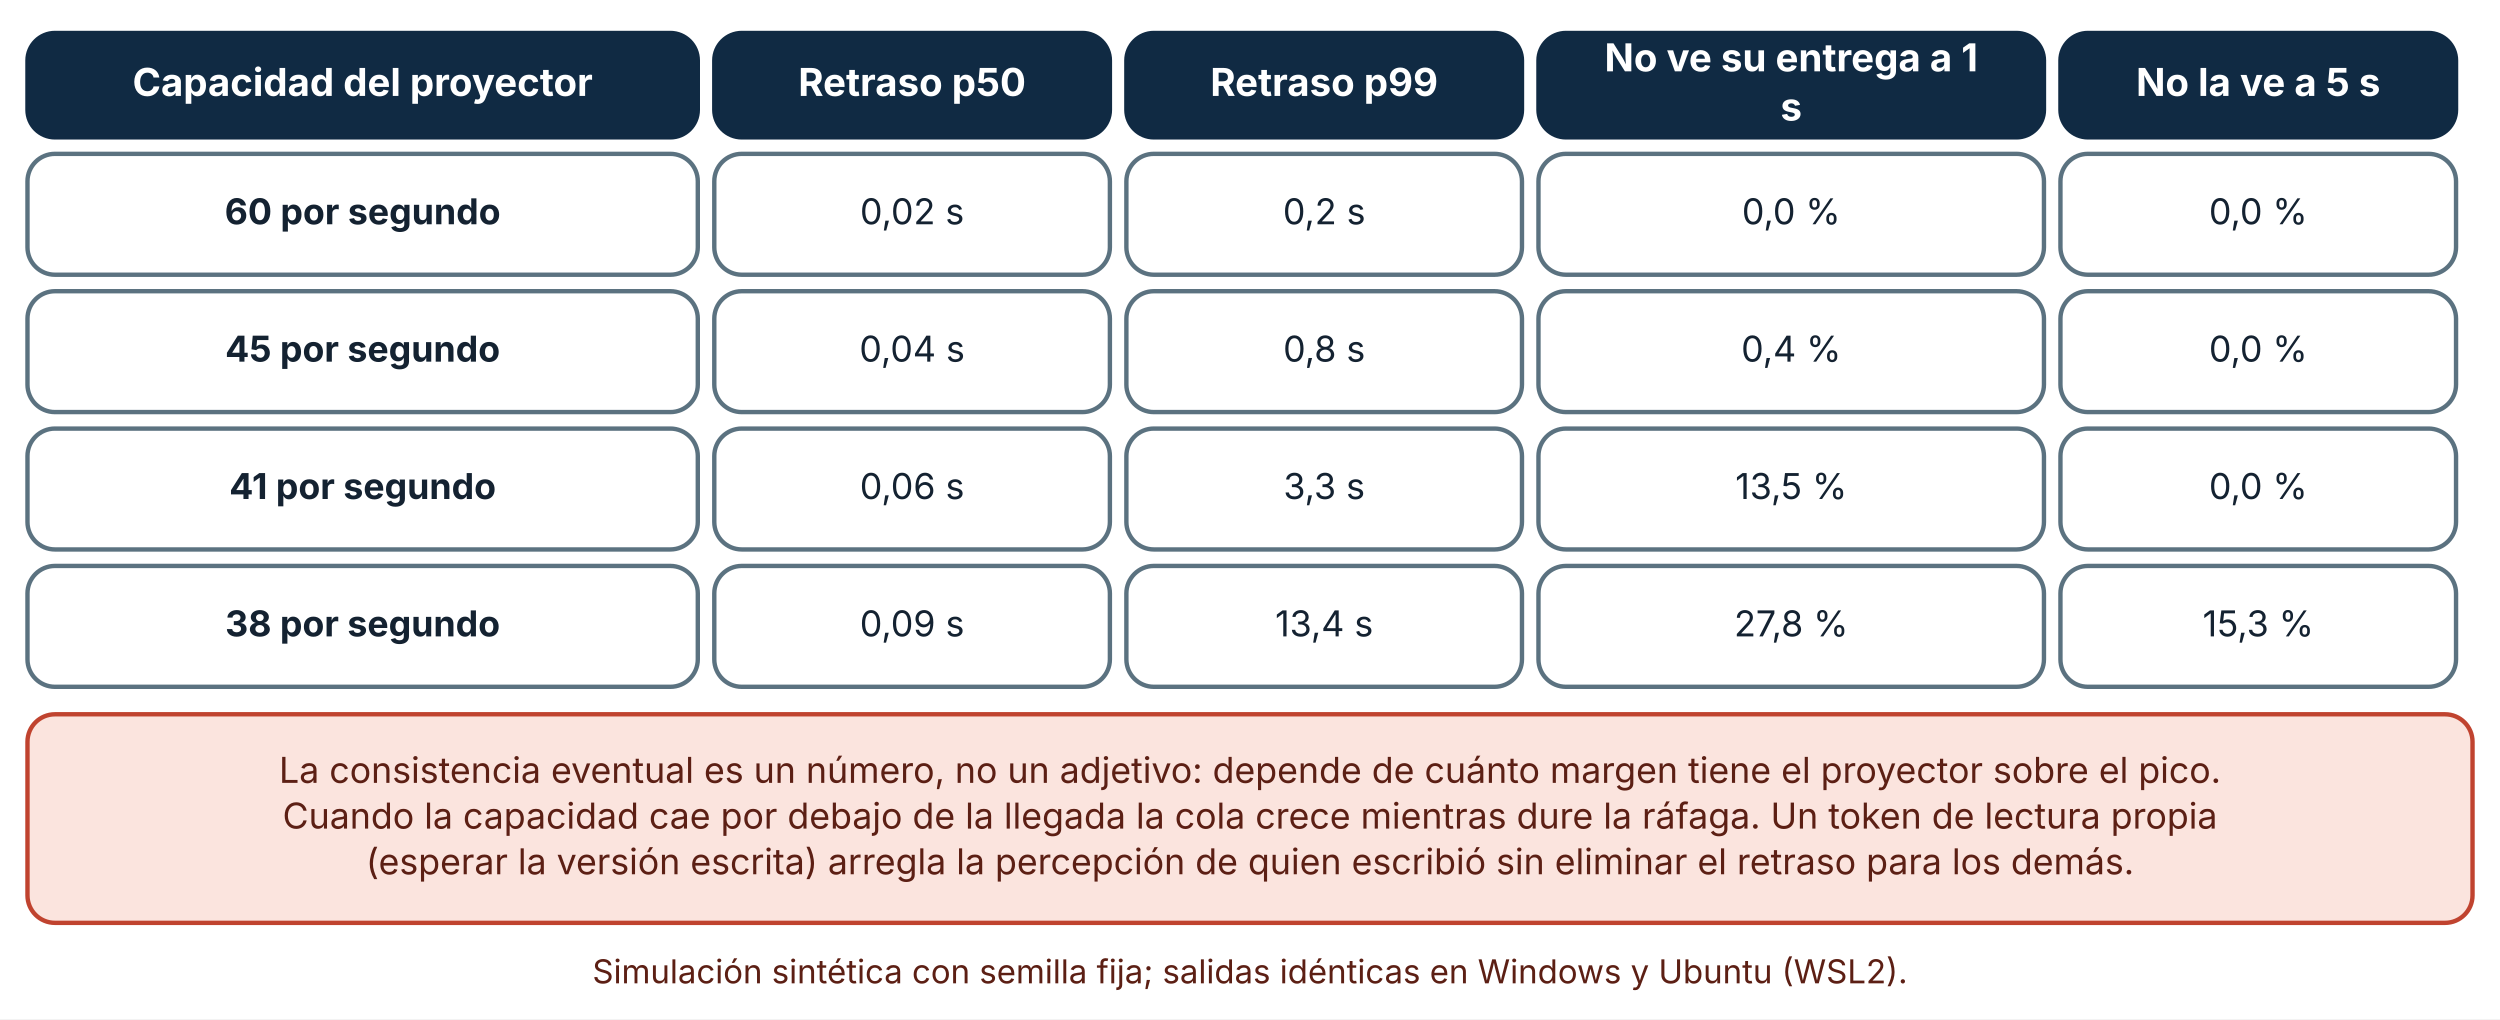
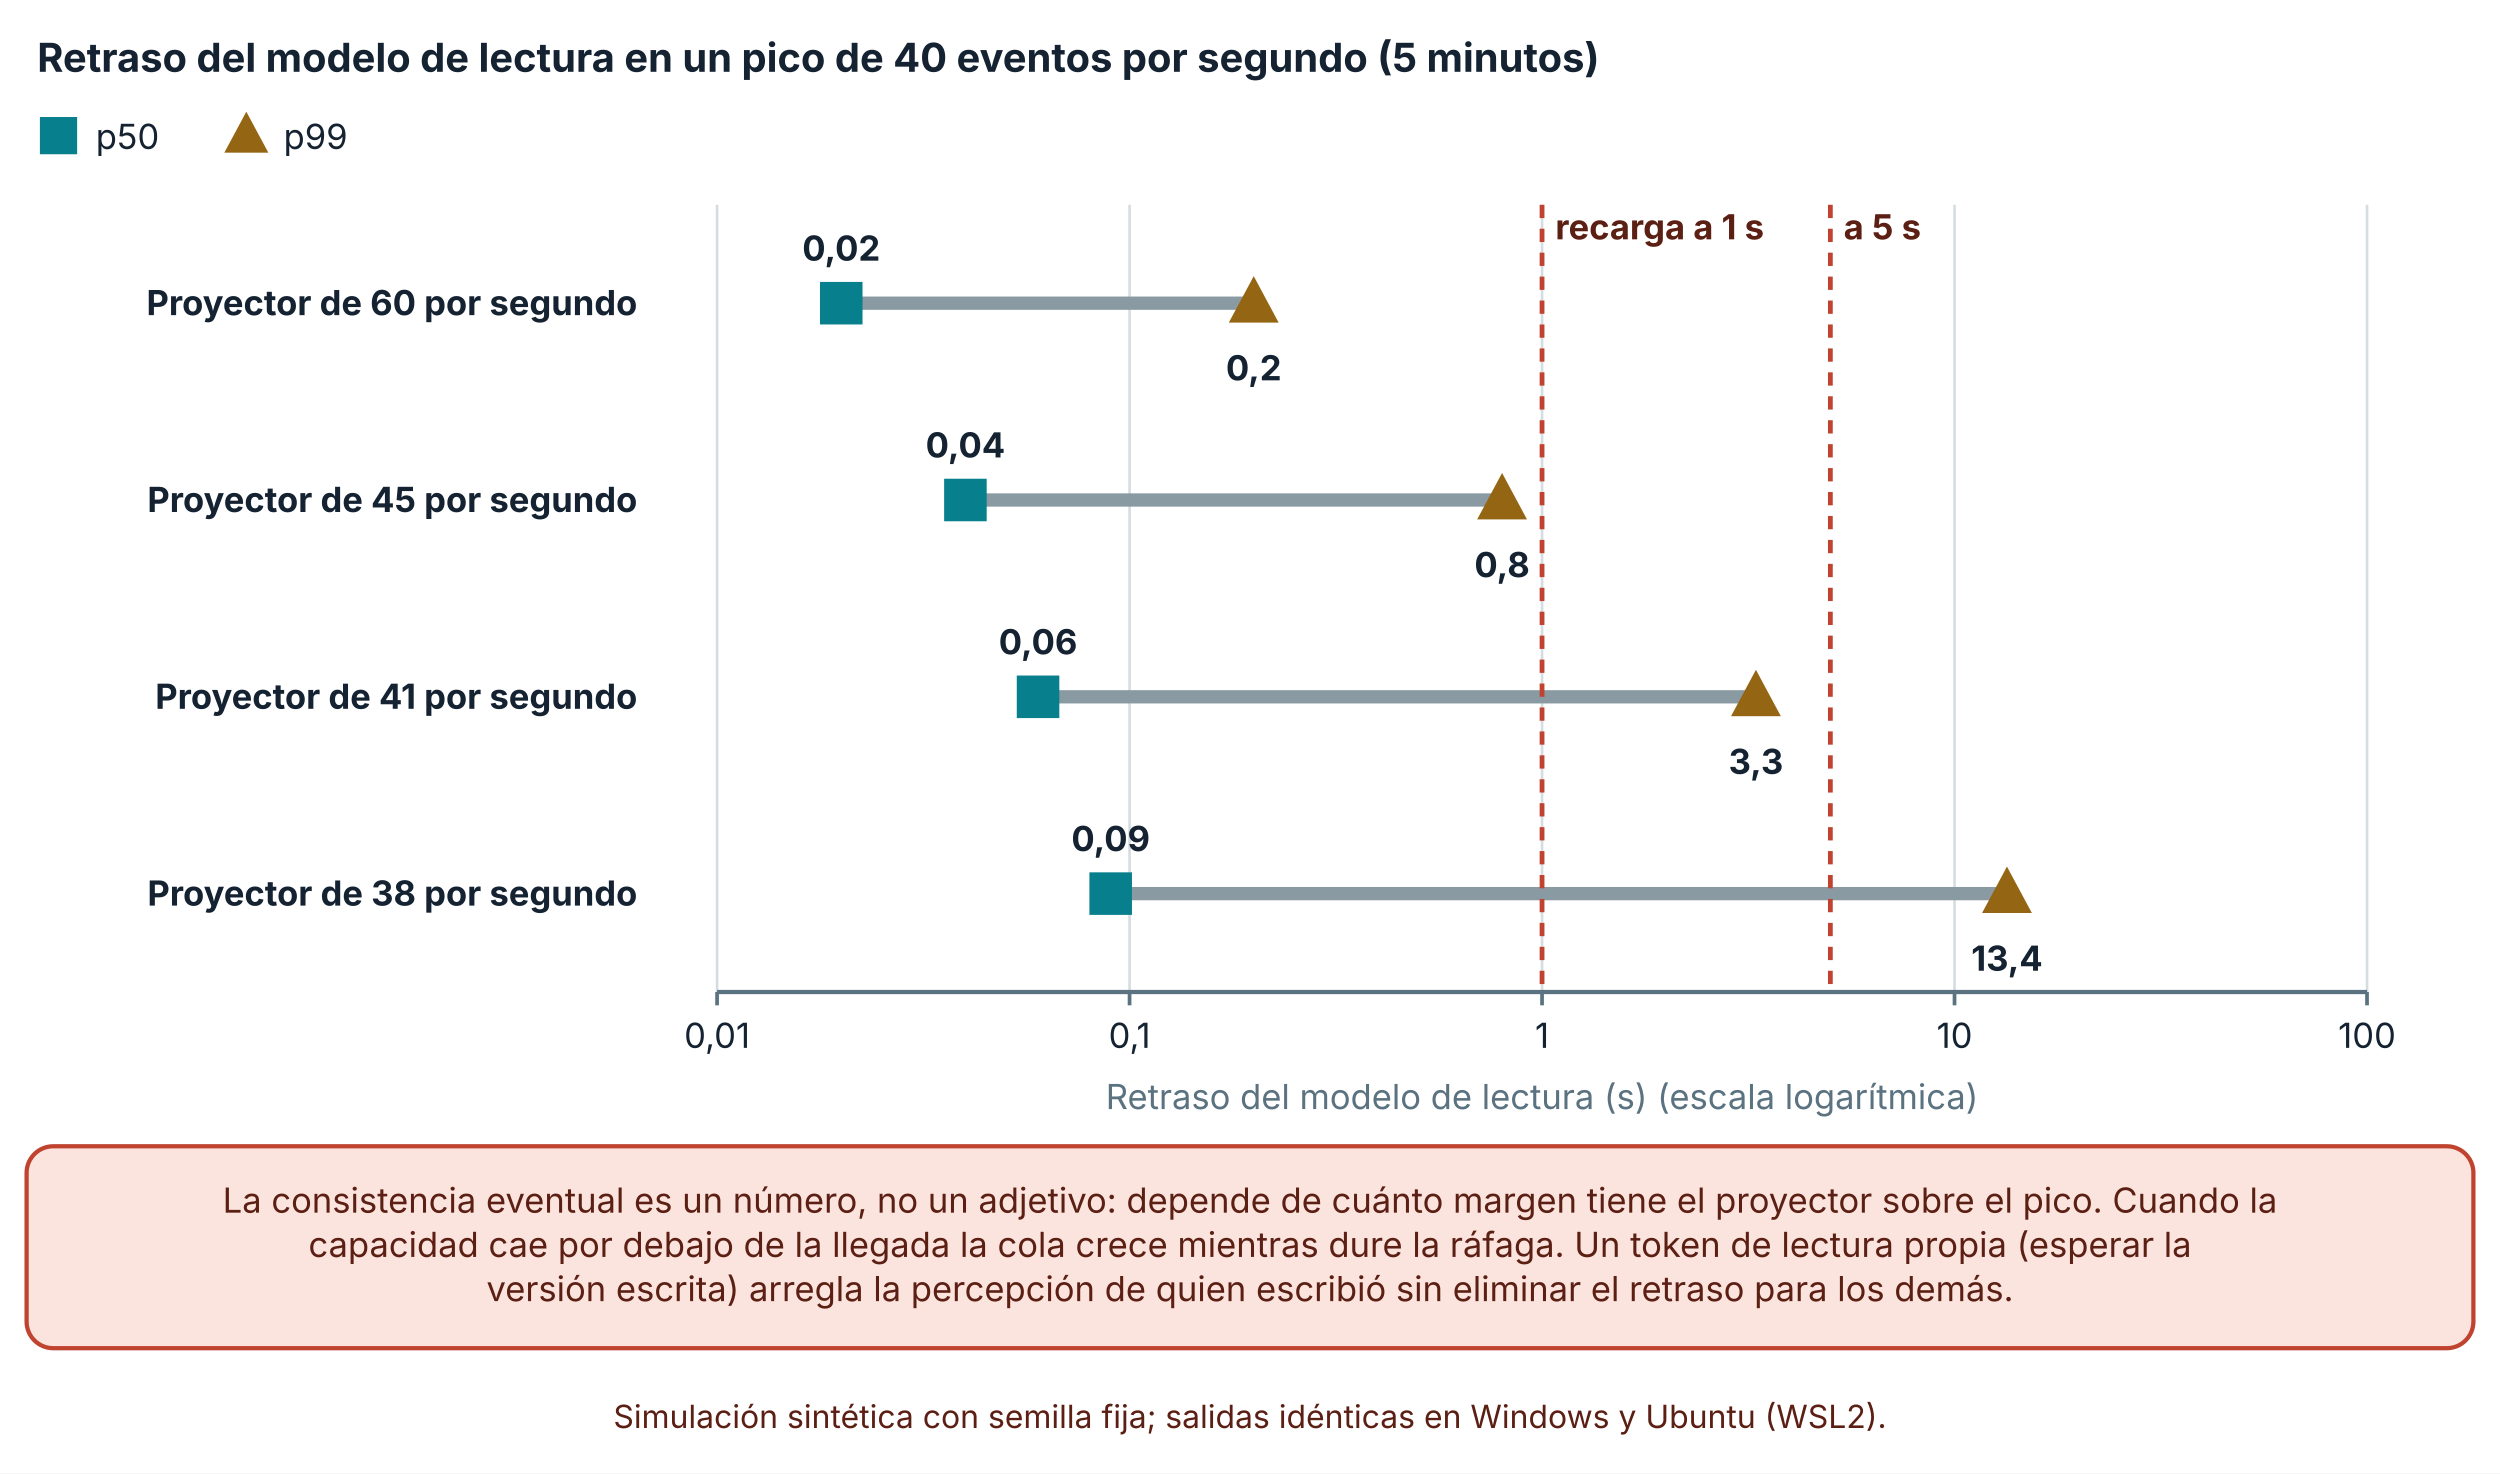
- <svg xmlns="http://www.w3.org/2000/svg" viewBox="0 0 910 371" width="910" height="371" role="img" aria-labelledby="t d" font-family="Inter, 'Segoe UI', system-ui, -apple-system, sans-serif">
+ <svg xmlns="http://www.w3.org/2000/svg" viewBox="0 0 940 554" width="940" height="554" role="img" aria-labelledby="t d" font-family="Inter, 'Segoe UI', system-ui, -apple-system, sans-serif">
  <defs>
    <marker id="arrow" viewBox="0 0 10 10" refX="9" refY="5" markerWidth="8" markerHeight="8" orient="auto-start-reverse">
      <path d="M0,0 L10,5 L0,10 z" fill="#32505f" />
    </marker>
    <marker id="arrow-coral" viewBox="0 0 10 10" refX="9" refY="5" markerWidth="8" markerHeight="8" orient="auto-start-reverse">
      <path d="M0,0 L10,5 L0,10 z" fill="#c0432f" />
    </marker>
  </defs>
-   <rect width="910" height="371" fill="#ffffff" />
-   <rect x="10" y="12" width="244" height="38" rx="10" fill="#102a43" stroke="#102a43" stroke-width="1.6" />
-   <text x="132" y="34.92" font-size="14" text-anchor="middle" font-weight="700" fill="#ffffff">
-     <tspan x="132" dy="0">Capacidad del proyector</tspan>
+   <rect width="940" height="554" fill="#ffffff" />
+   <text x="14" y="27" font-size="15" text-anchor="start" font-weight="700" fill="#142231">
+     <tspan x="14" dy="0">Retraso del modelo de lectura en un pico de 40 eventos por segundo (5 minutos)</tspan>
  </text>
-   <rect x="260" y="12" width="144" height="38" rx="10" fill="#102a43" stroke="#102a43" stroke-width="1.6" />
-   <text x="332" y="34.92" font-size="14" text-anchor="middle" font-weight="700" fill="#ffffff">
-     <tspan x="332" dy="0">Retraso p50</tspan>
+   <rect x="16" y="45" width="12" height="12" fill="#087f8c" stroke="#087f8c" stroke-width="2" />
+   <text x="36" y="56" font-size="13" text-anchor="start" font-weight="400" fill="#142231">
+     <tspan x="36" dy="0">p50</tspan>
  </text>
-   <rect x="410" y="12" width="144" height="38" rx="10" fill="#102a43" stroke="#102a43" stroke-width="1.6" />
-   <text x="482" y="34.92" font-size="14" text-anchor="middle" font-weight="700" fill="#ffffff">
-     <tspan x="482" dy="0">Retraso p99</tspan>
+   <polygon points="92.62,44.1 99.22,56.4 86.02,56.4" fill="#946512" stroke="#946512" stroke-width="2" />
+   <text x="106.62" y="56" font-size="13" text-anchor="start" font-weight="400" fill="#142231">
+     <tspan x="106.62" dy="0">p99</tspan>
  </text>
-   <rect x="560" y="12" width="184" height="38" rx="10" fill="#102a43" stroke="#102a43" stroke-width="1.6" />
-   <text x="652" y="25.96" font-size="14" text-anchor="middle" font-weight="700" fill="#ffffff">
-     <tspan x="652" dy="0">No ve su entrega a 1</tspan>
+   <line x1="269.62" y1="77" x2="269.62" y2="373" stroke="#d5dde1" stroke-width="1" />
+   <line x1="269.62" y1="373" x2="269.62" y2="378" stroke="#5b7280" stroke-width="1.4" />
+   <text x="269.62" y="394" font-size="13" text-anchor="middle" font-weight="400" fill="#142231">
+     <tspan x="269.62" dy="0">0,01</tspan>
  </text>
-   <text x="652" y="43.88" font-size="14" text-anchor="middle" font-weight="700" fill="#ffffff">
-     <tspan x="652" dy="0">s</tspan>
+   <line x1="424.715" y1="77" x2="424.715" y2="373" stroke="#d5dde1" stroke-width="1" />
+   <line x1="424.715" y1="373" x2="424.715" y2="378" stroke="#5b7280" stroke-width="1.4" />
+   <text x="424.715" y="394" font-size="13" text-anchor="middle" font-weight="400" fill="#142231">
+     <tspan x="424.715" dy="0">0,1</tspan>
  </text>
-   <rect x="750" y="12" width="144" height="38" rx="10" fill="#102a43" stroke="#102a43" stroke-width="1.6" />
-   <text x="822" y="34.92" font-size="14" text-anchor="middle" font-weight="700" fill="#ffffff">
-     <tspan x="822" dy="0">No la ve a 5 s</tspan>
+   <line x1="579.81" y1="77" x2="579.81" y2="373" stroke="#d5dde1" stroke-width="1" />
+   <line x1="579.81" y1="373" x2="579.81" y2="378" stroke="#5b7280" stroke-width="1.4" />
+   <text x="579.81" y="394" font-size="13" text-anchor="middle" font-weight="400" fill="#142231">
+     <tspan x="579.81" dy="0">1</tspan>
  </text>
-   <rect x="10" y="56" width="244" height="44" rx="10" fill="#ffffff" stroke="#5b7280" stroke-width="1.6" />
-   <text x="132" y="81.64" font-size="13" text-anchor="middle" font-weight="700" fill="#142231">
-     <tspan x="132" dy="0">60 por segundo</tspan>
+   <line x1="734.905" y1="77" x2="734.905" y2="373" stroke="#d5dde1" stroke-width="1" />
+   <line x1="734.905" y1="373" x2="734.905" y2="378" stroke="#5b7280" stroke-width="1.4" />
+   <text x="734.905" y="394" font-size="13" text-anchor="middle" font-weight="400" fill="#142231">
+     <tspan x="734.905" dy="0">10</tspan>
  </text>
-   <rect x="260" y="56" width="144" height="44" rx="10" fill="#ffffff" stroke="#5b7280" stroke-width="1.6" />
-   <text x="332" y="81.64" font-size="13" text-anchor="middle" font-weight="400" fill="#142231">
-     <tspan x="332" dy="0">0,02 s</tspan>
+   <line x1="890" y1="77" x2="890" y2="373" stroke="#d5dde1" stroke-width="1" />
+   <line x1="890" y1="373" x2="890" y2="378" stroke="#5b7280" stroke-width="1.4" />
+   <text x="890" y="394" font-size="13" text-anchor="middle" font-weight="400" fill="#142231">
+     <tspan x="890" dy="0">100</tspan>
  </text>
-   <rect x="410" y="56" width="144" height="44" rx="10" fill="#ffffff" stroke="#5b7280" stroke-width="1.6" />
-   <text x="482" y="81.64" font-size="13" text-anchor="middle" font-weight="400" fill="#142231">
-     <tspan x="482" dy="0">0,2 s</tspan>
+   <line x1="269.62" y1="373" x2="890" y2="373" stroke="#5b7280" stroke-width="1.6" />
+   <text x="239.62" y="118.5" font-size="13" text-anchor="end" font-weight="700" fill="#142231">
+     <tspan x="239.62" dy="0">Proyector de 60 por segundo</tspan>
  </text>
-   <rect x="560" y="56" width="184" height="44" rx="10" fill="#ffffff" stroke="#5b7280" stroke-width="1.6" />
-   <text x="652" y="81.64" font-size="13" text-anchor="middle" font-weight="400" fill="#142231">
-     <tspan x="652" dy="0">0,0 %</tspan>
+   <text x="239.62" y="192.5" font-size="13" text-anchor="end" font-weight="700" fill="#142231">
+     <tspan x="239.62" dy="0">Proyector de 45 por segundo</tspan>
  </text>
-   <rect x="750" y="56" width="144" height="44" rx="10" fill="#ffffff" stroke="#5b7280" stroke-width="1.6" />
-   <text x="822" y="81.64" font-size="13" text-anchor="middle" font-weight="400" fill="#142231">
-     <tspan x="822" dy="0">0,0 %</tspan>
+   <text x="239.62" y="266.5" font-size="13" text-anchor="end" font-weight="700" fill="#142231">
+     <tspan x="239.62" dy="0">Proyector de 41 por segundo</tspan>
  </text>
-   <rect x="10" y="106" width="244" height="44" rx="10" fill="#ffffff" stroke="#5b7280" stroke-width="1.6" />
-   <text x="132" y="131.64" font-size="13" text-anchor="middle" font-weight="700" fill="#142231">
-     <tspan x="132" dy="0">45 por segundo</tspan>
+   <text x="239.62" y="340.5" font-size="13" text-anchor="end" font-weight="700" fill="#142231">
+     <tspan x="239.62" dy="0">Proyector de 38 por segundo</tspan>
  </text>
-   <rect x="260" y="106" width="144" height="44" rx="10" fill="#ffffff" stroke="#5b7280" stroke-width="1.6" />
-   <text x="332" y="131.64" font-size="13" text-anchor="middle" font-weight="400" fill="#142231">
-     <tspan x="332" dy="0">0,04 s</tspan>
+   <line x1="316.308" y1="114" x2="471.403" y2="114" stroke="#8a9aa3" stroke-width="5" />
+   <rect x="309.308" y="107" width="14" height="14" fill="#087f8c" stroke="#087f8c" stroke-width="2" />
+   <text x="316.308" y="98" font-size="13" text-anchor="middle" font-weight="700" fill="#142231">
+     <tspan x="316.308" dy="0">0,02</tspan>
  </text>
-   <rect x="410" y="106" width="144" height="44" rx="10" fill="#ffffff" stroke="#5b7280" stroke-width="1.6" />
-   <text x="482" y="131.64" font-size="13" text-anchor="middle" font-weight="400" fill="#142231">
-     <tspan x="482" dy="0">0,8 s</tspan>
+   <polygon points="471.403,105.95 479.103,120.3 463.703,120.3" fill="#946512" stroke="#946512" stroke-width="2" />
+   <text x="471.403" y="143" font-size="13" text-anchor="middle" font-weight="700" fill="#142231">
+     <tspan x="471.403" dy="0">0,2</tspan>
  </text>
-   <rect x="560" y="106" width="184" height="44" rx="10" fill="#ffffff" stroke="#5b7280" stroke-width="1.6" />
-   <text x="652" y="131.64" font-size="13" text-anchor="middle" font-weight="400" fill="#142231">
-     <tspan x="652" dy="0">0,4 %</tspan>
+   <line x1="362.996" y1="188" x2="564.78" y2="188" stroke="#8a9aa3" stroke-width="5" />
+   <rect x="355.996" y="181" width="14" height="14" fill="#087f8c" stroke="#087f8c" stroke-width="2" />
+   <text x="362.996" y="172" font-size="13" text-anchor="middle" font-weight="700" fill="#142231">
+     <tspan x="362.996" dy="0">0,04</tspan>
  </text>
-   <rect x="750" y="106" width="144" height="44" rx="10" fill="#ffffff" stroke="#5b7280" stroke-width="1.6" />
-   <text x="822" y="131.64" font-size="13" text-anchor="middle" font-weight="400" fill="#142231">
-     <tspan x="822" dy="0">0,0 %</tspan>
+   <polygon points="564.78,179.95 572.48,194.3 557.08,194.3" fill="#946512" stroke="#946512" stroke-width="2" />
+   <text x="564.78" y="217" font-size="13" text-anchor="middle" font-weight="700" fill="#142231">
+     <tspan x="564.78" dy="0">0,8</tspan>
  </text>
-   <rect x="10" y="156" width="244" height="44" rx="10" fill="#ffffff" stroke="#5b7280" stroke-width="1.6" />
-   <text x="132" y="181.64" font-size="13" text-anchor="middle" font-weight="700" fill="#142231">
-     <tspan x="132" dy="0">41 por segundo</tspan>
+   <line x1="390.307" y1="262" x2="660.229" y2="262" stroke="#8a9aa3" stroke-width="5" />
+   <rect x="383.307" y="255" width="14" height="14" fill="#087f8c" stroke="#087f8c" stroke-width="2" />
+   <text x="390.307" y="246" font-size="13" text-anchor="middle" font-weight="700" fill="#142231">
+     <tspan x="390.307" dy="0">0,06</tspan>
  </text>
-   <rect x="260" y="156" width="144" height="44" rx="10" fill="#ffffff" stroke="#5b7280" stroke-width="1.6" />
-   <text x="332" y="181.64" font-size="13" text-anchor="middle" font-weight="400" fill="#142231">
-     <tspan x="332" dy="0">0,06 s</tspan>
+   <polygon points="660.229,253.95 667.929,268.3 652.529,268.3" fill="#946512" stroke="#946512" stroke-width="2" />
+   <text x="660.229" y="291" font-size="13" text-anchor="middle" font-weight="700" fill="#142231">
+     <tspan x="660.229" dy="0">3,3</tspan>
  </text>
-   <rect x="410" y="156" width="144" height="44" rx="10" fill="#ffffff" stroke="#5b7280" stroke-width="1.6" />
-   <text x="482" y="181.64" font-size="13" text-anchor="middle" font-weight="400" fill="#142231">
-     <tspan x="482" dy="0">3,3 s</tspan>
+   <line x1="417.618" y1="336" x2="754.618" y2="336" stroke="#8a9aa3" stroke-width="5" />
+   <rect x="410.618" y="329" width="14" height="14" fill="#087f8c" stroke="#087f8c" stroke-width="2" />
+   <text x="417.618" y="320" font-size="13" text-anchor="middle" font-weight="700" fill="#142231">
+     <tspan x="417.618" dy="0">0,09</tspan>
  </text>
-   <rect x="560" y="156" width="184" height="44" rx="10" fill="#ffffff" stroke="#5b7280" stroke-width="1.6" />
-   <text x="652" y="181.64" font-size="13" text-anchor="middle" font-weight="400" fill="#142231">
-     <tspan x="652" dy="0">13,5 %</tspan>
+   <polygon points="754.618,327.95 762.318,342.3 746.918,342.3" fill="#946512" stroke="#946512" stroke-width="2" />
+   <text x="754.618" y="365" font-size="13" text-anchor="middle" font-weight="700" fill="#142231">
+     <tspan x="754.618" dy="0">13,4</tspan>
  </text>
-   <rect x="750" y="156" width="144" height="44" rx="10" fill="#ffffff" stroke="#5b7280" stroke-width="1.6" />
-   <text x="822" y="181.64" font-size="13" text-anchor="middle" font-weight="400" fill="#142231">
-     <tspan x="822" dy="0">0,0 %</tspan>
+   <line x1="579.81" y1="77" x2="579.81" y2="373" stroke="#c0432f" stroke-width="1.8" stroke-dasharray="5 4" />
+   <text x="584.81" y="90" font-size="13" text-anchor="start" font-weight="700" fill="#5c1f14" stroke="#ffffff" stroke-width="3.5" stroke-linejoin="round" paint-order="stroke">
+     <tspan x="584.81" dy="0">recarga a 1 s</tspan>
  </text>
-   <rect x="10" y="206" width="244" height="44" rx="10" fill="#ffffff" stroke="#5b7280" stroke-width="1.6" />
-   <text x="132" y="231.64" font-size="13" text-anchor="middle" font-weight="700" fill="#142231">
-     <tspan x="132" dy="0">38 por segundo</tspan>
+   <line x1="688.217" y1="77" x2="688.217" y2="373" stroke="#c0432f" stroke-width="1.8" stroke-dasharray="5 4" />
+   <text x="693.217" y="90" font-size="13" text-anchor="start" font-weight="700" fill="#5c1f14" stroke="#ffffff" stroke-width="3.5" stroke-linejoin="round" paint-order="stroke">
+     <tspan x="693.217" dy="0">a 5 s</tspan>
  </text>
-   <rect x="260" y="206" width="144" height="44" rx="10" fill="#ffffff" stroke="#5b7280" stroke-width="1.6" />
-   <text x="332" y="231.64" font-size="13" text-anchor="middle" font-weight="400" fill="#142231">
-     <tspan x="332" dy="0">0,09 s</tspan>
+   <text x="579.81" y="417" font-size="13" text-anchor="middle" font-weight="400" fill="#5b7280">
+     <tspan x="579.81" dy="0">Retraso del modelo de lectura (s) (escala logarítmica)</tspan>
  </text>
-   <rect x="410" y="206" width="144" height="44" rx="10" fill="#ffffff" stroke="#5b7280" stroke-width="1.6" />
-   <text x="482" y="231.64" font-size="13" text-anchor="middle" font-weight="400" fill="#142231">
-     <tspan x="482" dy="0">13,4 s</tspan>
+   <rect x="10" y="431" width="920" height="75.92" rx="10" fill="#fbe4de" stroke="#c0432f" stroke-width="1.6" />
+   <text x="470" y="455.96" font-size="13" text-anchor="middle" font-weight="400" fill="#5c1f14">
+     <tspan x="470" dy="0">La consistencia eventual es un número, no un adjetivo: depende de cuánto margen tiene el proyector sobre el pico. Cuando la</tspan>
  </text>
-   <rect x="560" y="206" width="184" height="44" rx="10" fill="#ffffff" stroke="#5b7280" stroke-width="1.6" />
-   <text x="652" y="231.64" font-size="13" text-anchor="middle" font-weight="400" fill="#142231">
-     <tspan x="652" dy="0">27,8 %</tspan>
+   <text x="470" y="472.6" font-size="13" text-anchor="middle" font-weight="400" fill="#5c1f14">
+     <tspan x="470" dy="0">capacidad cae por debajo de la llegada la cola crece mientras dure la ráfaga. Un token de lectura propia (esperar la</tspan>
  </text>
-   <rect x="750" y="206" width="144" height="44" rx="10" fill="#ffffff" stroke="#5b7280" stroke-width="1.6" />
-   <text x="822" y="231.64" font-size="13" text-anchor="middle" font-weight="400" fill="#142231">
-     <tspan x="822" dy="0">15,3 %</tspan>
+   <text x="470" y="489.24" font-size="13" text-anchor="middle" font-weight="400" fill="#5c1f14">
+     <tspan x="470" dy="0">versión escrita) arregla la percepción de quien escribió sin eliminar el retraso para los demás.</tspan>
  </text>
-   <rect x="10" y="260" width="890" height="75.92" rx="10" fill="#fbe4de" stroke="#c0432f" stroke-width="1.6" />
-   <text x="455" y="284.96" font-size="13" text-anchor="middle" font-weight="400" fill="#5c1f14">
-     <tspan x="455" dy="0">La consistencia eventual es un número, no un adjetivo: depende de cuánto margen tiene el proyector sobre el pico.</tspan>
-   </text>
-   <text x="455" y="301.6" font-size="13" text-anchor="middle" font-weight="400" fill="#5c1f14">
-     <tspan x="455" dy="0">Cuando la capacidad cae por debajo de la llegada la cola crece mientras dure la ráfaga. Un token de lectura propia</tspan>
-   </text>
-   <text x="455" y="318.24" font-size="13" text-anchor="middle" font-weight="400" fill="#5c1f14">
-     <tspan x="455" dy="0">(esperar la versión escrita) arregla la percepción de quien escribió sin eliminar el retraso para los demás.</tspan>
-   </text>
-   <text x="455" y="357.92" font-size="12" text-anchor="middle" font-weight="400" fill="#5c1f14">
-     <tspan x="455" dy="0">Simulación sintética con semilla fija; salidas idénticas en Windows y Ubuntu (WSL2).</tspan>
+   <text x="470" y="536.92" font-size="12" text-anchor="middle" font-weight="400" fill="#5c1f14">
+     <tspan x="470" dy="0">Simulación sintética con semilla fija; salidas idénticas en Windows y Ubuntu (WSL2).</tspan>
  </text>
</svg>
